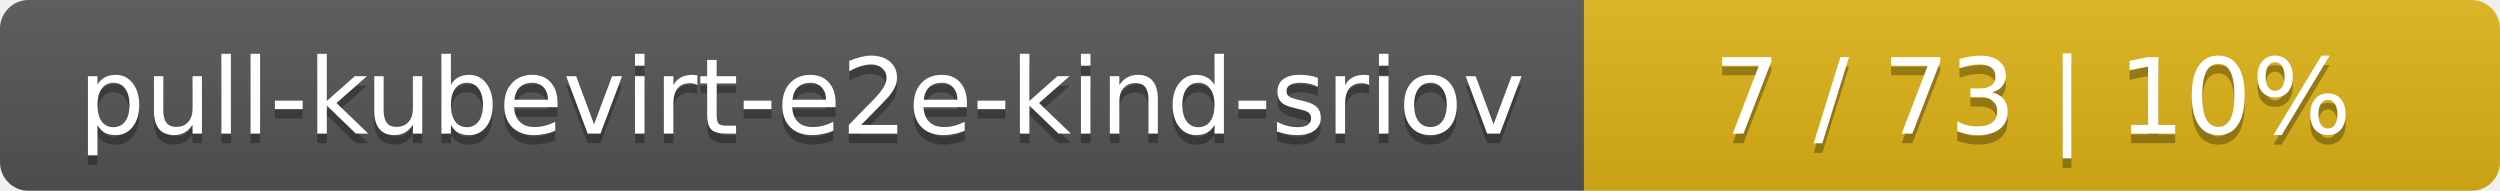
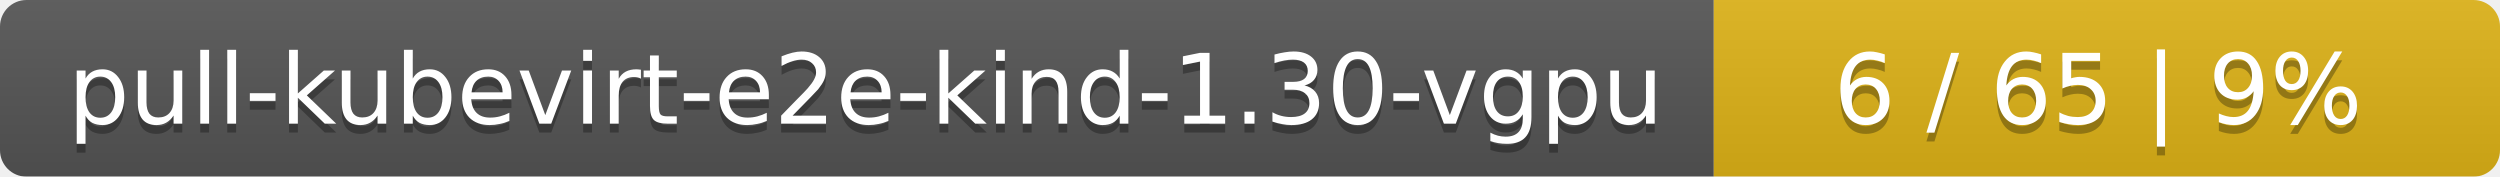
- <svg xmlns="http://www.w3.org/2000/svg" width="262" height="20">
+ <svg xmlns="http://www.w3.org/2000/svg" width="283" height="20">
  <linearGradient id="smooth" x2="0" y2="100%">
    <stop offset="0" stop-color="#bbb" stop-opacity=".1" />
    <stop offset="1" stop-opacity=".1" />
  </linearGradient>
  <mask id="round">
-     <rect width="262" height="20" rx="3" fill="#fff" />
+     <rect width="283" height="20" rx="3" fill="#fff" />
  </mask>
  <g mask="url(#round)">
-     <rect width="166" height="20" fill="#555" />
-     <rect x="166" width="96" height="20" fill="#dfb317" />
-     <rect width="262" height="20" fill="url(#smooth)" />
+     <rect width="194" height="20" fill="#555" />
+     <rect x="194" width="89" height="20" fill="#dfb317" />
+     <rect width="283" height="20" fill="url(#smooth)" />
  </g>
  <g fill="#fff" text-anchor="middle" font-family="DejaVu Sans,Verdana,Geneva,sans-serif" font-size="11">
-     <text x="84" y="15" fill="#010101" fill-opacity=".3">pull-kubevirt-e2e-kind-sriov</text>
-     <text x="84" y="14">pull-kubevirt-e2e-kind-sriov</text>
-     <text x="213" y="15" fill="#010101" fill-opacity=".3">7 / 73    |    10%</text>
-     <text x="213" y="14">7 / 73    |    10%</text>
+     <text x="98" y="15" fill="#010101" fill-opacity=".3">pull-kubevirt-e2e-kind-1.30-vgpu</text>
+     <text x="98" y="14">pull-kubevirt-e2e-kind-1.30-vgpu</text>
+     <text x="237.5" y="15" fill="#010101" fill-opacity=".3">6 / 65    |    9%</text>
+     <text x="237.5" y="14">6 / 65    |    9%</text>
  </g>
</svg>
